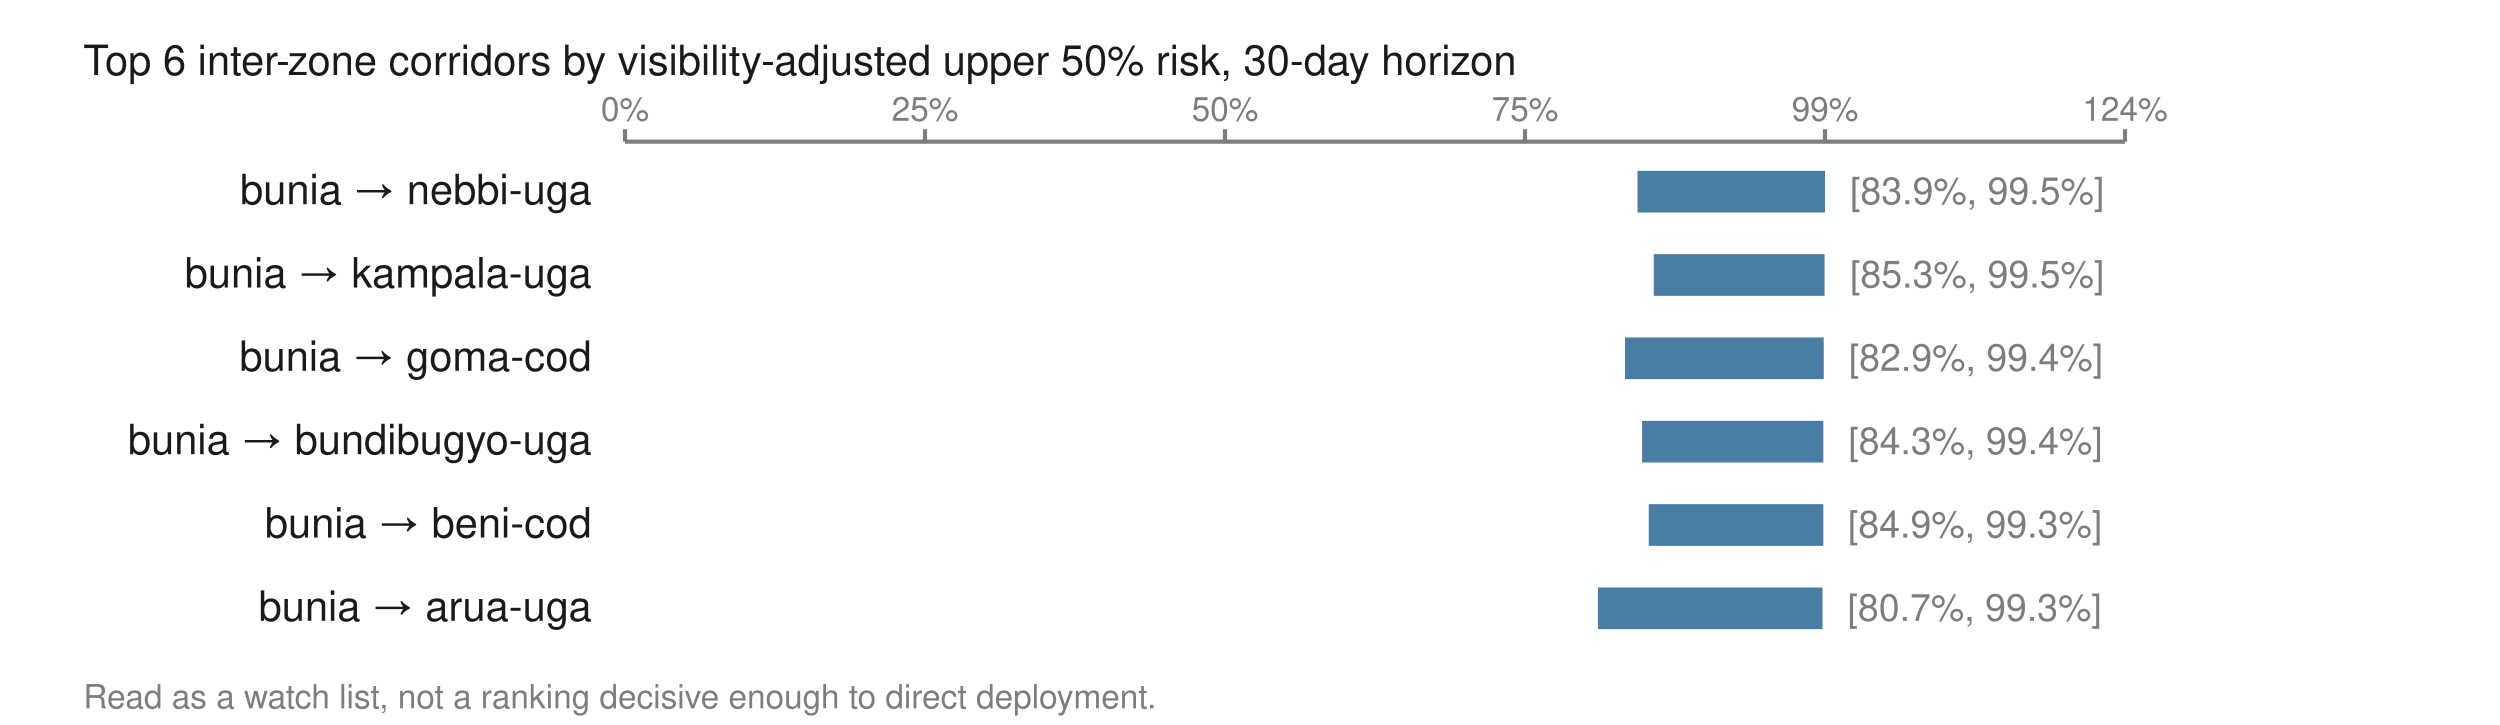
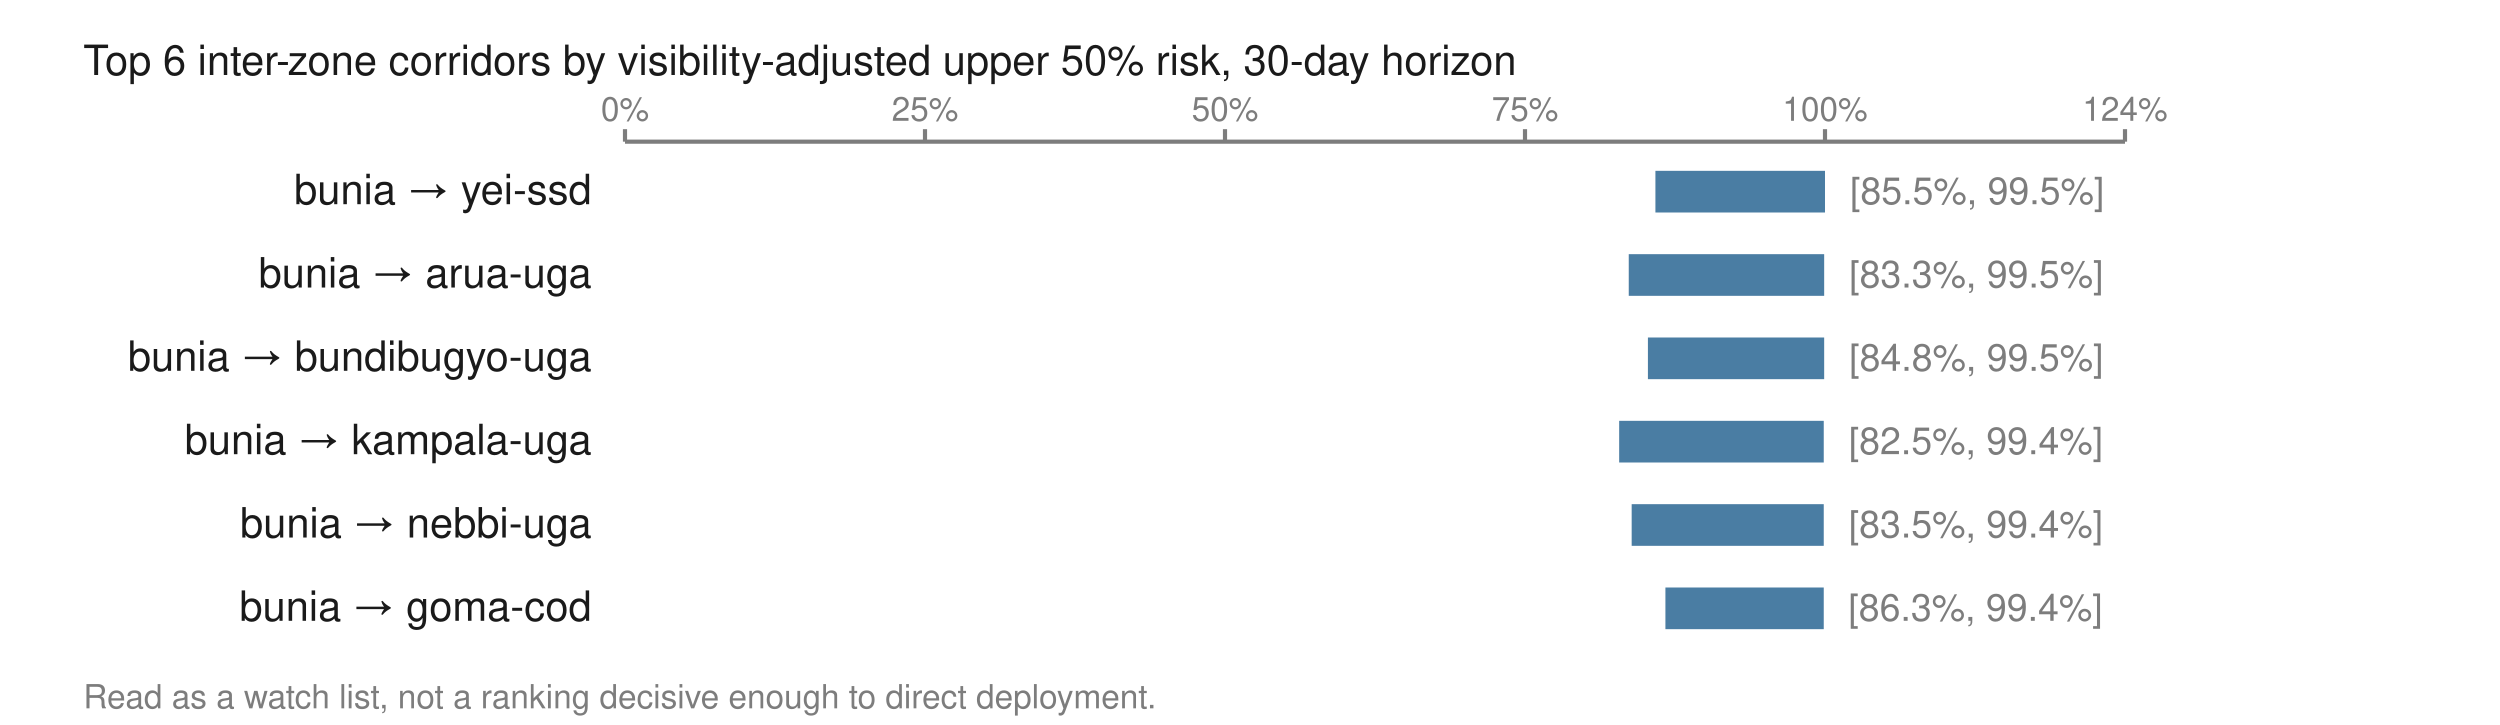
<svg xmlns="http://www.w3.org/2000/svg" viewBox="0 0 600 174" width="600" height="174" role="img" aria-labelledby="t">
  <text x="20.0" y="18.0" font-family="Helvetica,Arial,sans-serif" font-size="10" fill="#1a1a1a" font-weight="normal" text-anchor="start">Top 6 inter-zone corridors by visibility-adjusted upper 50% risk, 30-day horizon</text>
  <line x1="150.0" y1="34.0" x2="510.0" y2="34.0" stroke="#7d7d7d" stroke-width="1" />
  <line x1="150.0" y1="31.0" x2="150.0" y2="34.0" stroke="#7d7d7d" stroke-width="1" />
  <text x="150.0" y="29.0" font-family="Helvetica,Arial,sans-serif" font-size="8" fill="#7d7d7d" font-weight="normal" text-anchor="middle">0%</text>
  <line x1="222.0" y1="31.0" x2="222.0" y2="34.0" stroke="#7d7d7d" stroke-width="1" />
  <text x="222.0" y="29.0" font-family="Helvetica,Arial,sans-serif" font-size="8" fill="#7d7d7d" font-weight="normal" text-anchor="middle">25%</text>
  <line x1="294.0" y1="31.0" x2="294.0" y2="34.0" stroke="#7d7d7d" stroke-width="1" />
  <text x="294.0" y="29.0" font-family="Helvetica,Arial,sans-serif" font-size="8" fill="#7d7d7d" font-weight="normal" text-anchor="middle">50%</text>
  <line x1="366.0" y1="31.0" x2="366.0" y2="34.0" stroke="#7d7d7d" stroke-width="1" />
  <text x="366.0" y="29.0" font-family="Helvetica,Arial,sans-serif" font-size="8" fill="#7d7d7d" font-weight="normal" text-anchor="middle">75%</text>
  <line x1="438.0" y1="31.0" x2="438.0" y2="34.0" stroke="#7d7d7d" stroke-width="1" />
-   <text x="438.0" y="29.0" font-family="Helvetica,Arial,sans-serif" font-size="8" fill="#7d7d7d" font-weight="normal" text-anchor="middle">99%</text>
+   <text x="438.0" y="29.0" font-family="Helvetica,Arial,sans-serif" font-size="8" fill="#7d7d7d" font-weight="normal" text-anchor="middle">100%</text>
  <line x1="510.0" y1="31.0" x2="510.0" y2="34.0" stroke="#7d7d7d" stroke-width="1" />
  <text x="510.0" y="29.0" font-family="Helvetica,Arial,sans-serif" font-size="8" fill="#7d7d7d" font-weight="normal" text-anchor="middle">124%</text>
-   <text x="142.0" y="49.0" font-family="Helvetica,Arial,sans-serif" font-size="10" fill="#1a1a1a" font-weight="normal" text-anchor="end">bunia → nebbi-uga</text>
-   <rect x="393.0" y="41.0" width="45.0" height="10.0" fill="#4a7da3" />
-   <text x="444.0" y="49.0" font-family="Helvetica,Arial,sans-serif" font-size="9" fill="#7d7d7d" font-weight="normal" text-anchor="start">[83.9%, 99.5%]</text>
-   <text x="142.0" y="69.0" font-family="Helvetica,Arial,sans-serif" font-size="10" fill="#1a1a1a" font-weight="normal" text-anchor="end">bunia → kampala-uga</text>
-   <rect x="396.9" y="61.0" width="41.0" height="10.0" fill="#4a7da3" />
-   <text x="444.0" y="69.0" font-family="Helvetica,Arial,sans-serif" font-size="9" fill="#7d7d7d" font-weight="normal" text-anchor="start">[85.3%, 99.5%]</text>
-   <text x="142.0" y="89.0" font-family="Helvetica,Arial,sans-serif" font-size="10" fill="#1a1a1a" font-weight="normal" text-anchor="end">bunia → goma-cod</text>
-   <rect x="390.0" y="81.0" width="47.7" height="10.0" fill="#4a7da3" />
-   <text x="443.7" y="89.0" font-family="Helvetica,Arial,sans-serif" font-size="9" fill="#7d7d7d" font-weight="normal" text-anchor="start">[82.9%, 99.4%]</text>
-   <text x="142.0" y="109.0" font-family="Helvetica,Arial,sans-serif" font-size="10" fill="#1a1a1a" font-weight="normal" text-anchor="end">bunia → bundibugyo-uga</text>
-   <rect x="394.1" y="101.0" width="43.5" height="10.0" fill="#4a7da3" />
-   <text x="443.6" y="109.0" font-family="Helvetica,Arial,sans-serif" font-size="9" fill="#7d7d7d" font-weight="normal" text-anchor="start">[84.3%, 99.4%]</text>
-   <text x="142.0" y="129.0" font-family="Helvetica,Arial,sans-serif" font-size="10" fill="#1a1a1a" font-weight="normal" text-anchor="end">bunia → beni-cod</text>
-   <rect x="395.7" y="121.0" width="41.9" height="10.0" fill="#4a7da3" />
-   <text x="443.5" y="129.0" font-family="Helvetica,Arial,sans-serif" font-size="9" fill="#7d7d7d" font-weight="normal" text-anchor="start">[84.9%, 99.3%]</text>
-   <text x="142.0" y="149.0" font-family="Helvetica,Arial,sans-serif" font-size="10" fill="#1a1a1a" font-weight="normal" text-anchor="end">bunia → arua-uga</text>
-   <rect x="383.5" y="141.0" width="53.9" height="10.0" fill="#4a7da3" />
-   <text x="443.4" y="149.0" font-family="Helvetica,Arial,sans-serif" font-size="9" fill="#7d7d7d" font-weight="normal" text-anchor="start">[80.7%, 99.3%]</text>
+   <text x="142.0" y="49.0" font-family="Helvetica,Arial,sans-serif" font-size="10" fill="#1a1a1a" font-weight="normal" text-anchor="end">bunia → yei-ssd</text>
+   <rect x="397.3" y="41.0" width="40.7" height="10.0" fill="#4a7da3" />
+   <text x="444.0" y="49.0" font-family="Helvetica,Arial,sans-serif" font-size="9" fill="#7d7d7d" font-weight="normal" text-anchor="start">[85.5%, 99.5%]</text>
+   <text x="142.0" y="69.0" font-family="Helvetica,Arial,sans-serif" font-size="10" fill="#1a1a1a" font-weight="normal" text-anchor="end">bunia → arua-uga</text>
+   <rect x="390.9" y="61.0" width="46.9" height="10.0" fill="#4a7da3" />
+   <text x="443.8" y="69.0" font-family="Helvetica,Arial,sans-serif" font-size="9" fill="#7d7d7d" font-weight="normal" text-anchor="start">[83.3%, 99.5%]</text>
+   <text x="142.0" y="89.0" font-family="Helvetica,Arial,sans-serif" font-size="10" fill="#1a1a1a" font-weight="normal" text-anchor="end">bunia → bundibugyo-uga</text>
+   <rect x="395.5" y="81.0" width="42.3" height="10.0" fill="#4a7da3" />
+   <text x="443.8" y="89.0" font-family="Helvetica,Arial,sans-serif" font-size="9" fill="#7d7d7d" font-weight="normal" text-anchor="start">[84.8%, 99.5%]</text>
+   <text x="142.0" y="109.0" font-family="Helvetica,Arial,sans-serif" font-size="10" fill="#1a1a1a" font-weight="normal" text-anchor="end">bunia → kampala-uga</text>
+   <rect x="388.6" y="101.0" width="49.1" height="10.0" fill="#4a7da3" />
+   <text x="443.7" y="109.0" font-family="Helvetica,Arial,sans-serif" font-size="9" fill="#7d7d7d" font-weight="normal" text-anchor="start">[82.5%, 99.4%]</text>
+   <text x="142.0" y="129.0" font-family="Helvetica,Arial,sans-serif" font-size="10" fill="#1a1a1a" font-weight="normal" text-anchor="end">bunia → nebbi-uga</text>
+   <rect x="391.6" y="121.0" width="46.1" height="10.0" fill="#4a7da3" />
+   <text x="443.7" y="129.0" font-family="Helvetica,Arial,sans-serif" font-size="9" fill="#7d7d7d" font-weight="normal" text-anchor="start">[83.5%, 99.4%]</text>
+   <text x="142.0" y="149.0" font-family="Helvetica,Arial,sans-serif" font-size="10" fill="#1a1a1a" font-weight="normal" text-anchor="end">bunia → goma-cod</text>
+   <rect x="399.7" y="141.0" width="38.0" height="10.0" fill="#4a7da3" />
+   <text x="443.6" y="149.0" font-family="Helvetica,Arial,sans-serif" font-size="9" fill="#7d7d7d" font-weight="normal" text-anchor="start">[86.3%, 99.4%]</text>
  <text x="20.0" y="170.0" font-family="Helvetica,Arial,sans-serif" font-size="8" fill="#7d7d7d" font-weight="normal" text-anchor="start">Read as a watch list, not a ranking decisive enough to direct deployment.</text>
</svg>
